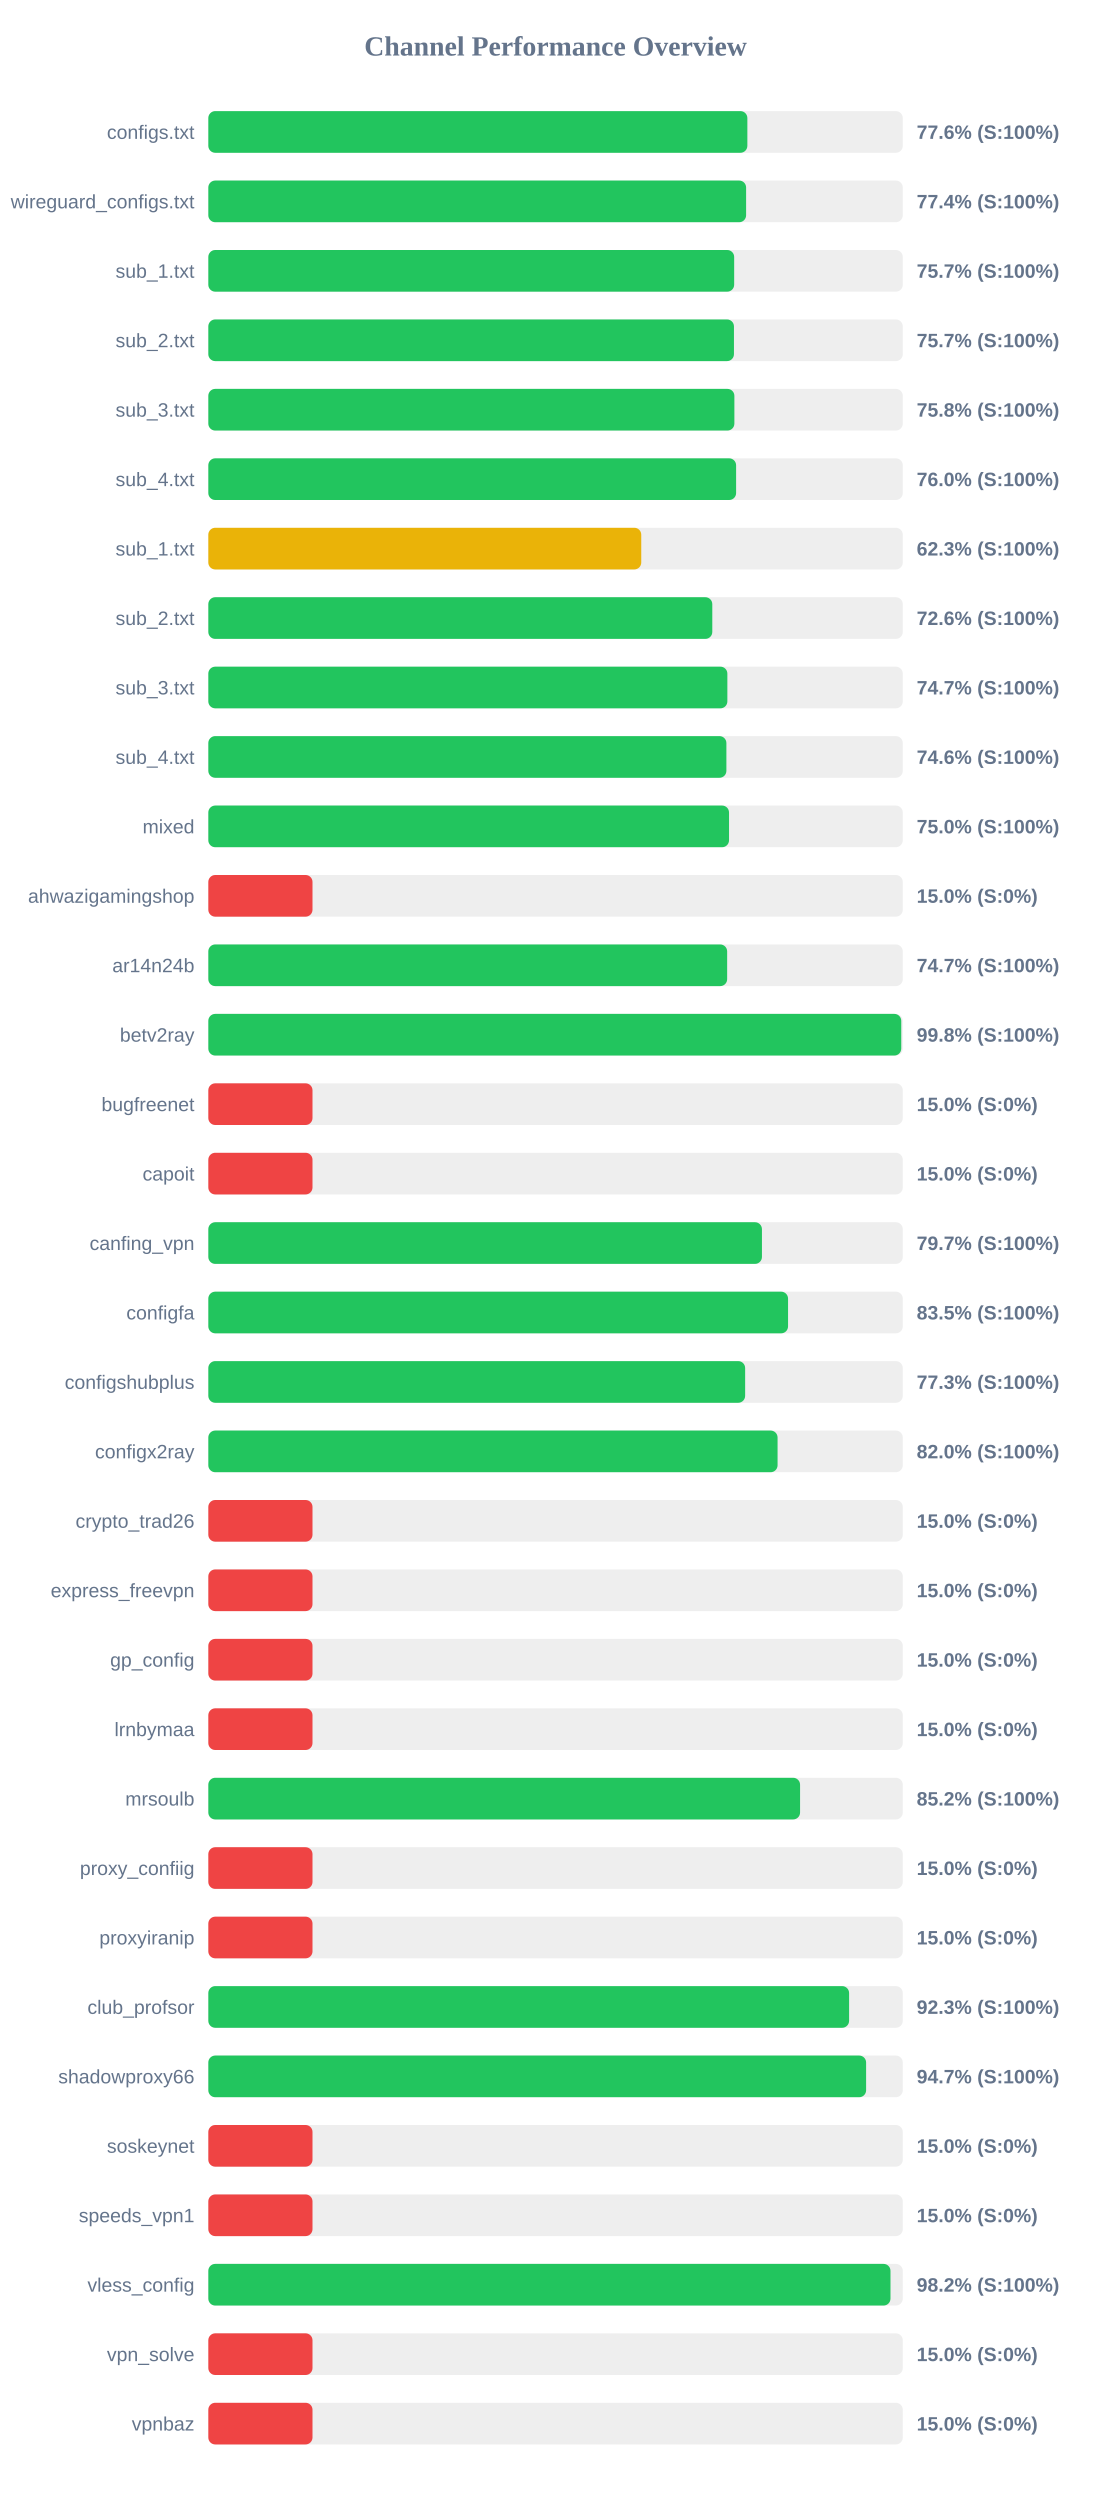
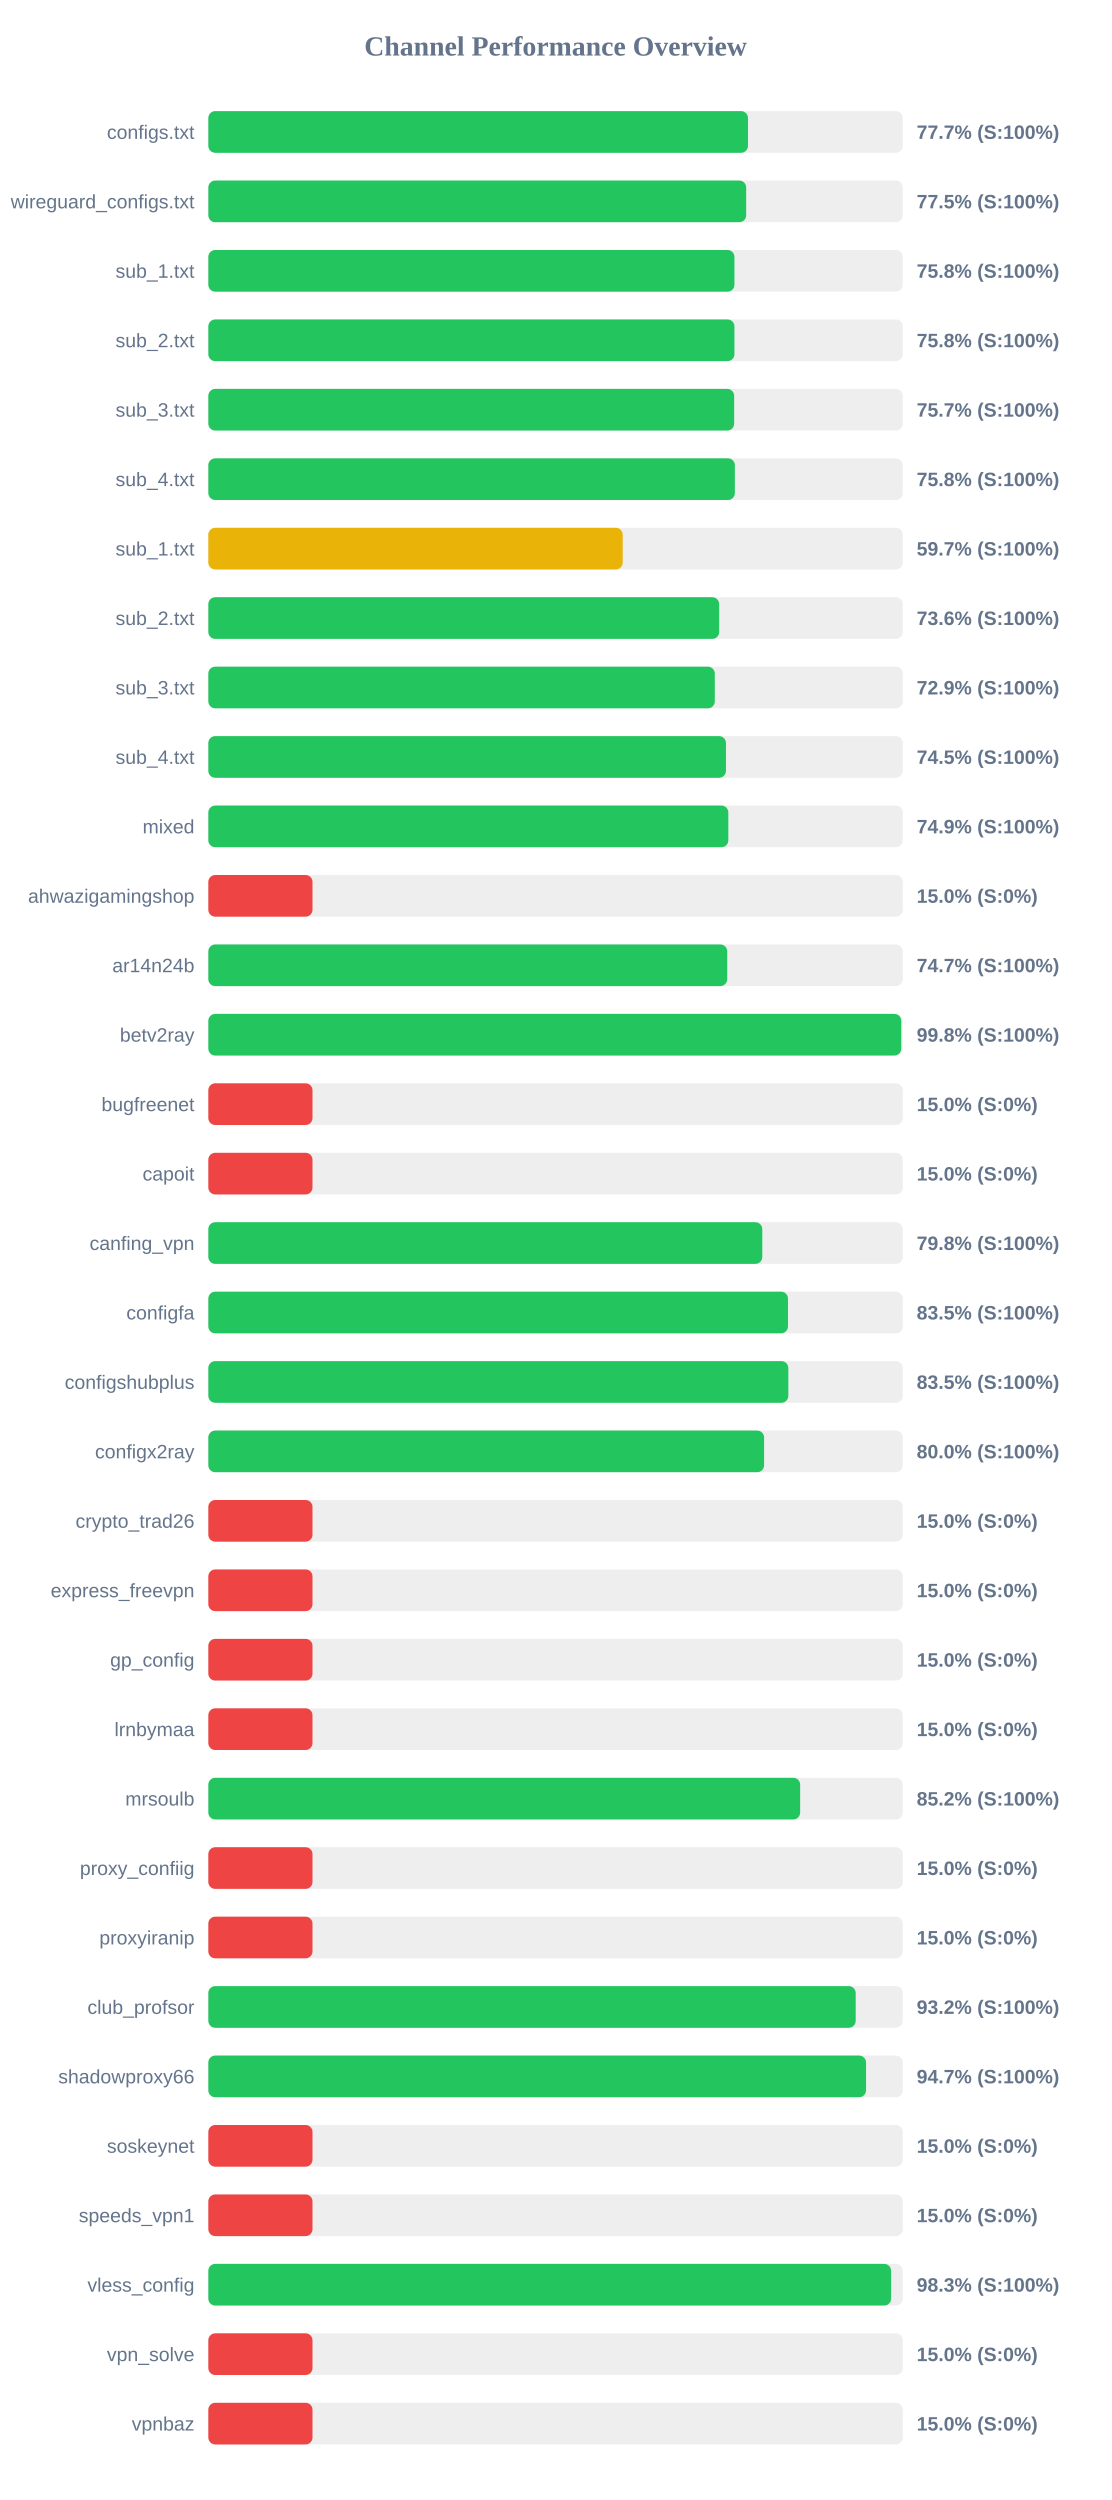
<svg xmlns="http://www.w3.org/2000/svg" width="800" height="1800" version="1.1">
  <style>
        .row { font: 14px Arial; fill: #64748b; }
        .score { font: bold 14px Arial; fill: #64748b; }
    </style>
  <text x="400" y="40" text-anchor="middle" font-size="20px" font-weight="bold" fill="#64748b">Channel Performance Overview</text>
  <rect x="150" y="80" width="500" height="30" fill="#eee" rx="5" />
-   <rect x="150" y="80" width="388.1" height="30" fill="#22c55e" rx="5" />
+   <rect x="150" y="80" width="388.55" height="30" fill="#22c55e" rx="5" />
  <text x="140" y="100" text-anchor="end" class="row">configs.txt</text>
-   <text x="660" y="100" text-anchor="start" class="score">77.6% (S:100%)</text>
+   <text x="660" y="100" text-anchor="start" class="score">77.7% (S:100%)</text>
  <rect x="150" y="130" width="500" height="30" fill="#eee" rx="5" />
-   <rect x="150" y="130" width="387.2" height="30" fill="#22c55e" rx="5" />
+   <rect x="150" y="130" width="387.25" height="30" fill="#22c55e" rx="5" />
  <text x="140" y="150" text-anchor="end" class="row">wireguard_configs.txt</text>
-   <text x="660" y="150" text-anchor="start" class="score">77.4% (S:100%)</text>
+   <text x="660" y="150" text-anchor="start" class="score">77.5% (S:100%)</text>
  <rect x="150" y="180" width="500" height="30" fill="#eee" rx="5" />
-   <rect x="150" y="180" width="378.6" height="30" fill="#22c55e" rx="5" />
+   <rect x="150" y="180" width="378.8" height="30" fill="#22c55e" rx="5" />
  <text x="140" y="200" text-anchor="end" class="row">sub_1.txt</text>
-   <text x="660" y="200" text-anchor="start" class="score">75.7% (S:100%)</text>
+   <text x="660" y="200" text-anchor="start" class="score">75.8% (S:100%)</text>
  <rect x="150" y="230" width="500" height="30" fill="#eee" rx="5" />
-   <rect x="150" y="230" width="378.45" height="30" fill="#22c55e" rx="5" />
+   <rect x="150" y="230" width="378.8" height="30" fill="#22c55e" rx="5" />
  <text x="140" y="250" text-anchor="end" class="row">sub_2.txt</text>
-   <text x="660" y="250" text-anchor="start" class="score">75.7% (S:100%)</text>
+   <text x="660" y="250" text-anchor="start" class="score">75.8% (S:100%)</text>
  <rect x="150" y="280" width="500" height="30" fill="#eee" rx="5" />
-   <rect x="150" y="280" width="378.75" height="30" fill="#22c55e" rx="5" />
+   <rect x="150" y="280" width="378.6" height="30" fill="#22c55e" rx="5" />
  <text x="140" y="300" text-anchor="end" class="row">sub_3.txt</text>
-   <text x="660" y="300" text-anchor="start" class="score">75.8% (S:100%)</text>
+   <text x="660" y="300" text-anchor="start" class="score">75.7% (S:100%)</text>
  <rect x="150" y="330" width="500" height="30" fill="#eee" rx="5" />
-   <rect x="150" y="330" width="380.0" height="30" fill="#22c55e" rx="5" />
+   <rect x="150" y="330" width="379.1" height="30" fill="#22c55e" rx="5" />
  <text x="140" y="350" text-anchor="end" class="row">sub_4.txt</text>
-   <text x="660" y="350" text-anchor="start" class="score">76.0% (S:100%)</text>
+   <text x="660" y="350" text-anchor="start" class="score">75.8% (S:100%)</text>
  <rect x="150" y="380" width="500" height="30" fill="#eee" rx="5" />
-   <rect x="150" y="380" width="311.7" height="30" fill="#eab308" rx="5" />
+   <rect x="150" y="380" width="298.35" height="30" fill="#eab308" rx="5" />
  <text x="140" y="400" text-anchor="end" class="row">sub_1.txt</text>
-   <text x="660" y="400" text-anchor="start" class="score">62.3% (S:100%)</text>
+   <text x="660" y="400" text-anchor="start" class="score">59.7% (S:100%)</text>
  <rect x="150" y="430" width="500" height="30" fill="#eee" rx="5" />
-   <rect x="150" y="430" width="362.85" height="30" fill="#22c55e" rx="5" />
+   <rect x="150" y="430" width="367.8" height="30" fill="#22c55e" rx="5" />
  <text x="140" y="450" text-anchor="end" class="row">sub_2.txt</text>
-   <text x="660" y="450" text-anchor="start" class="score">72.6% (S:100%)</text>
+   <text x="660" y="450" text-anchor="start" class="score">73.6% (S:100%)</text>
  <rect x="150" y="480" width="500" height="30" fill="#eee" rx="5" />
-   <rect x="150" y="480" width="373.7" height="30" fill="#22c55e" rx="5" />
+   <rect x="150" y="480" width="364.65" height="30" fill="#22c55e" rx="5" />
  <text x="140" y="500" text-anchor="end" class="row">sub_3.txt</text>
-   <text x="660" y="500" text-anchor="start" class="score">74.7% (S:100%)</text>
+   <text x="660" y="500" text-anchor="start" class="score">72.9% (S:100%)</text>
  <rect x="150" y="530" width="500" height="30" fill="#eee" rx="5" />
-   <rect x="150" y="530" width="373.0" height="30" fill="#22c55e" rx="5" />
+   <rect x="150" y="530" width="372.7" height="30" fill="#22c55e" rx="5" />
  <text x="140" y="550" text-anchor="end" class="row">sub_4.txt</text>
-   <text x="660" y="550" text-anchor="start" class="score">74.6% (S:100%)</text>
+   <text x="660" y="550" text-anchor="start" class="score">74.5% (S:100%)</text>
  <rect x="150" y="580" width="500" height="30" fill="#eee" rx="5" />
-   <rect x="150" y="580" width="374.9" height="30" fill="#22c55e" rx="5" />
+   <rect x="150" y="580" width="374.4" height="30" fill="#22c55e" rx="5" />
  <text x="140" y="600" text-anchor="end" class="row">mixed</text>
-   <text x="660" y="600" text-anchor="start" class="score">75.0% (S:100%)</text>
+   <text x="660" y="600" text-anchor="start" class="score">74.9% (S:100%)</text>
  <rect x="150" y="630" width="500" height="30" fill="#eee" rx="5" />
  <rect x="150" y="630" width="75.0" height="30" fill="#ef4444" rx="5" />
  <text x="140" y="650" text-anchor="end" class="row">ahwazigamingshop</text>
  <text x="660" y="650" text-anchor="start" class="score">15.0% (S:0%)</text>
  <rect x="150" y="680" width="500" height="30" fill="#eee" rx="5" />
-   <rect x="150" y="680" width="373.55" height="30" fill="#22c55e" rx="5" />
+   <rect x="150" y="680" width="373.6" height="30" fill="#22c55e" rx="5" />
  <text x="140" y="700" text-anchor="end" class="row">ar14n24b</text>
  <text x="660" y="700" text-anchor="start" class="score">74.7% (S:100%)</text>
  <rect x="150" y="730" width="500" height="30" fill="#eee" rx="5" />
  <rect x="150" y="730" width="498.9" height="30" fill="#22c55e" rx="5" />
  <text x="140" y="750" text-anchor="end" class="row">betv2ray</text>
  <text x="660" y="750" text-anchor="start" class="score">99.8% (S:100%)</text>
  <rect x="150" y="780" width="500" height="30" fill="#eee" rx="5" />
  <rect x="150" y="780" width="75.0" height="30" fill="#ef4444" rx="5" />
  <text x="140" y="800" text-anchor="end" class="row">bugfreenet</text>
  <text x="660" y="800" text-anchor="start" class="score">15.0% (S:0%)</text>
  <rect x="150" y="830" width="500" height="30" fill="#eee" rx="5" />
  <rect x="150" y="830" width="75.0" height="30" fill="#ef4444" rx="5" />
  <text x="140" y="850" text-anchor="end" class="row">capoit</text>
  <text x="660" y="850" text-anchor="start" class="score">15.0% (S:0%)</text>
  <rect x="150" y="880" width="500" height="30" fill="#eee" rx="5" />
-   <rect x="150" y="880" width="398.6" height="30" fill="#22c55e" rx="5" />
+   <rect x="150" y="880" width="398.85" height="30" fill="#22c55e" rx="5" />
  <text x="140" y="900" text-anchor="end" class="row">canfing_vpn</text>
-   <text x="660" y="900" text-anchor="start" class="score">79.7% (S:100%)</text>
+   <text x="660" y="900" text-anchor="start" class="score">79.8% (S:100%)</text>
  <rect x="150" y="930" width="500" height="30" fill="#eee" rx="5" />
-   <rect x="150" y="930" width="417.4" height="30" fill="#22c55e" rx="5" />
+   <rect x="150" y="930" width="417.35" height="30" fill="#22c55e" rx="5" />
  <text x="140" y="950" text-anchor="end" class="row">configfa</text>
  <text x="660" y="950" text-anchor="start" class="score">83.5% (S:100%)</text>
  <rect x="150" y="980" width="500" height="30" fill="#eee" rx="5" />
-   <rect x="150" y="980" width="386.5" height="30" fill="#22c55e" rx="5" />
+   <rect x="150" y="980" width="417.6" height="30" fill="#22c55e" rx="5" />
  <text x="140" y="1000" text-anchor="end" class="row">configshubplus</text>
-   <text x="660" y="1000" text-anchor="start" class="score">77.3% (S:100%)</text>
+   <text x="660" y="1000" text-anchor="start" class="score">83.5% (S:100%)</text>
  <rect x="150" y="1030" width="500" height="30" fill="#eee" rx="5" />
-   <rect x="150" y="1030" width="409.85" height="30" fill="#22c55e" rx="5" />
+   <rect x="150" y="1030" width="400.15" height="30" fill="#22c55e" rx="5" />
  <text x="140" y="1050" text-anchor="end" class="row">configx2ray</text>
-   <text x="660" y="1050" text-anchor="start" class="score">82.0% (S:100%)</text>
+   <text x="660" y="1050" text-anchor="start" class="score">80.0% (S:100%)</text>
  <rect x="150" y="1080" width="500" height="30" fill="#eee" rx="5" />
  <rect x="150" y="1080" width="75.0" height="30" fill="#ef4444" rx="5" />
  <text x="140" y="1100" text-anchor="end" class="row">crypto_trad26</text>
  <text x="660" y="1100" text-anchor="start" class="score">15.0% (S:0%)</text>
  <rect x="150" y="1130" width="500" height="30" fill="#eee" rx="5" />
  <rect x="150" y="1130" width="75.0" height="30" fill="#ef4444" rx="5" />
  <text x="140" y="1150" text-anchor="end" class="row">express_freevpn</text>
  <text x="660" y="1150" text-anchor="start" class="score">15.0% (S:0%)</text>
  <rect x="150" y="1180" width="500" height="30" fill="#eee" rx="5" />
  <rect x="150" y="1180" width="75.0" height="30" fill="#ef4444" rx="5" />
  <text x="140" y="1200" text-anchor="end" class="row">gp_config</text>
  <text x="660" y="1200" text-anchor="start" class="score">15.0% (S:0%)</text>
  <rect x="150" y="1230" width="500" height="30" fill="#eee" rx="5" />
  <rect x="150" y="1230" width="75.0" height="30" fill="#ef4444" rx="5" />
  <text x="140" y="1250" text-anchor="end" class="row">lrnbymaa</text>
  <text x="660" y="1250" text-anchor="start" class="score">15.0% (S:0%)</text>
  <rect x="150" y="1280" width="500" height="30" fill="#eee" rx="5" />
-   <rect x="150" y="1280" width="426.05" height="30" fill="#22c55e" rx="5" />
+   <rect x="150" y="1280" width="426.1" height="30" fill="#22c55e" rx="5" />
  <text x="140" y="1300" text-anchor="end" class="row">mrsoulb</text>
  <text x="660" y="1300" text-anchor="start" class="score">85.2% (S:100%)</text>
  <rect x="150" y="1330" width="500" height="30" fill="#eee" rx="5" />
  <rect x="150" y="1330" width="75.0" height="30" fill="#ef4444" rx="5" />
  <text x="140" y="1350" text-anchor="end" class="row">proxy_confiig</text>
  <text x="660" y="1350" text-anchor="start" class="score">15.0% (S:0%)</text>
  <rect x="150" y="1380" width="500" height="30" fill="#eee" rx="5" />
  <rect x="150" y="1380" width="75.0" height="30" fill="#ef4444" rx="5" />
  <text x="140" y="1400" text-anchor="end" class="row">proxyiranip</text>
  <text x="660" y="1400" text-anchor="start" class="score">15.0% (S:0%)</text>
  <rect x="150" y="1430" width="500" height="30" fill="#eee" rx="5" />
-   <rect x="150" y="1430" width="461.35" height="30" fill="#22c55e" rx="5" />
+   <rect x="150" y="1430" width="466.1" height="30" fill="#22c55e" rx="5" />
  <text x="140" y="1450" text-anchor="end" class="row">club_profsor</text>
-   <text x="660" y="1450" text-anchor="start" class="score">92.3% (S:100%)</text>
+   <text x="660" y="1450" text-anchor="start" class="score">93.2% (S:100%)</text>
  <rect x="150" y="1480" width="500" height="30" fill="#eee" rx="5" />
-   <rect x="150" y="1480" width="473.6" height="30" fill="#22c55e" rx="5" />
+   <rect x="150" y="1480" width="473.55" height="30" fill="#22c55e" rx="5" />
  <text x="140" y="1500" text-anchor="end" class="row">shadowproxy66</text>
  <text x="660" y="1500" text-anchor="start" class="score">94.7% (S:100%)</text>
  <rect x="150" y="1530" width="500" height="30" fill="#eee" rx="5" />
  <rect x="150" y="1530" width="75.0" height="30" fill="#ef4444" rx="5" />
  <text x="140" y="1550" text-anchor="end" class="row">soskeynet</text>
  <text x="660" y="1550" text-anchor="start" class="score">15.0% (S:0%)</text>
  <rect x="150" y="1580" width="500" height="30" fill="#eee" rx="5" />
  <rect x="150" y="1580" width="75.0" height="30" fill="#ef4444" rx="5" />
  <text x="140" y="1600" text-anchor="end" class="row">speeds_vpn1</text>
  <text x="660" y="1600" text-anchor="start" class="score">15.0% (S:0%)</text>
  <rect x="150" y="1630" width="500" height="30" fill="#eee" rx="5" />
-   <rect x="150" y="1630" width="491.15" height="30" fill="#22c55e" rx="5" />
+   <rect x="150" y="1630" width="491.6" height="30" fill="#22c55e" rx="5" />
  <text x="140" y="1650" text-anchor="end" class="row">vless_config</text>
-   <text x="660" y="1650" text-anchor="start" class="score">98.2% (S:100%)</text>
+   <text x="660" y="1650" text-anchor="start" class="score">98.3% (S:100%)</text>
  <rect x="150" y="1680" width="500" height="30" fill="#eee" rx="5" />
  <rect x="150" y="1680" width="75.0" height="30" fill="#ef4444" rx="5" />
  <text x="140" y="1700" text-anchor="end" class="row">vpn_solve</text>
  <text x="660" y="1700" text-anchor="start" class="score">15.0% (S:0%)</text>
  <rect x="150" y="1730" width="500" height="30" fill="#eee" rx="5" />
  <rect x="150" y="1730" width="75.0" height="30" fill="#ef4444" rx="5" />
  <text x="140" y="1750" text-anchor="end" class="row">vpnbaz</text>
  <text x="660" y="1750" text-anchor="start" class="score">15.0% (S:0%)</text>
</svg>
